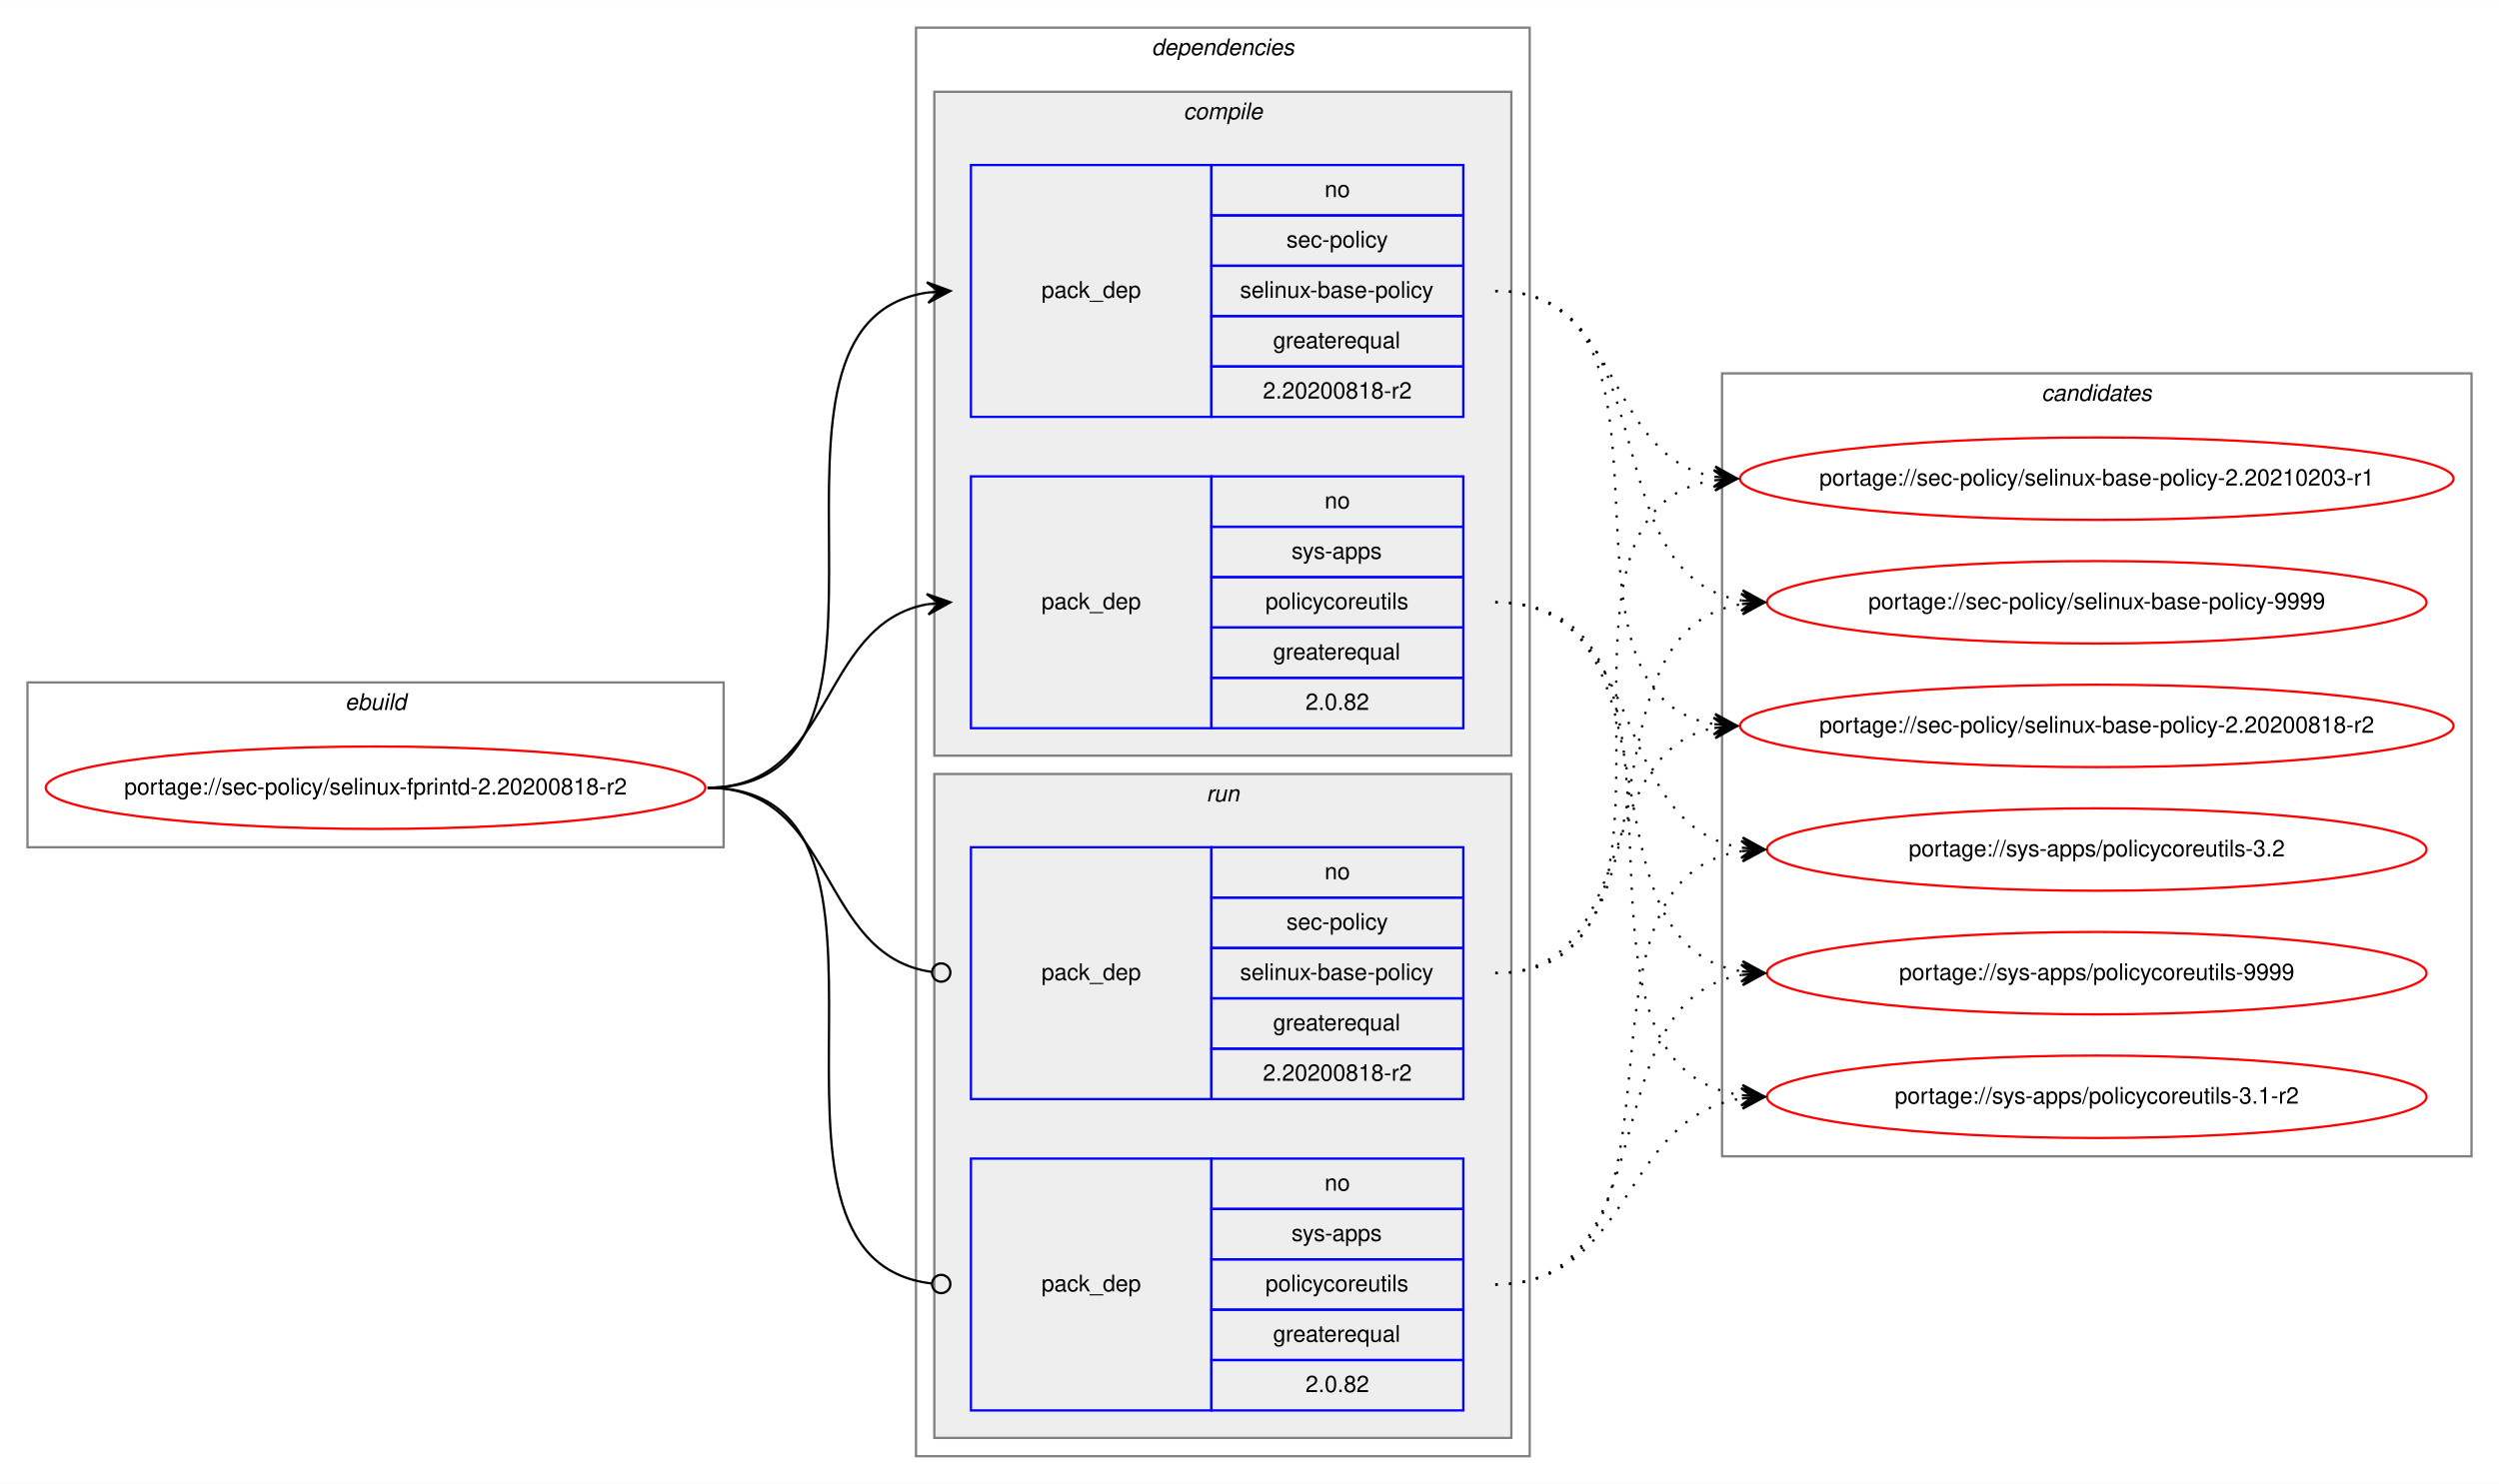
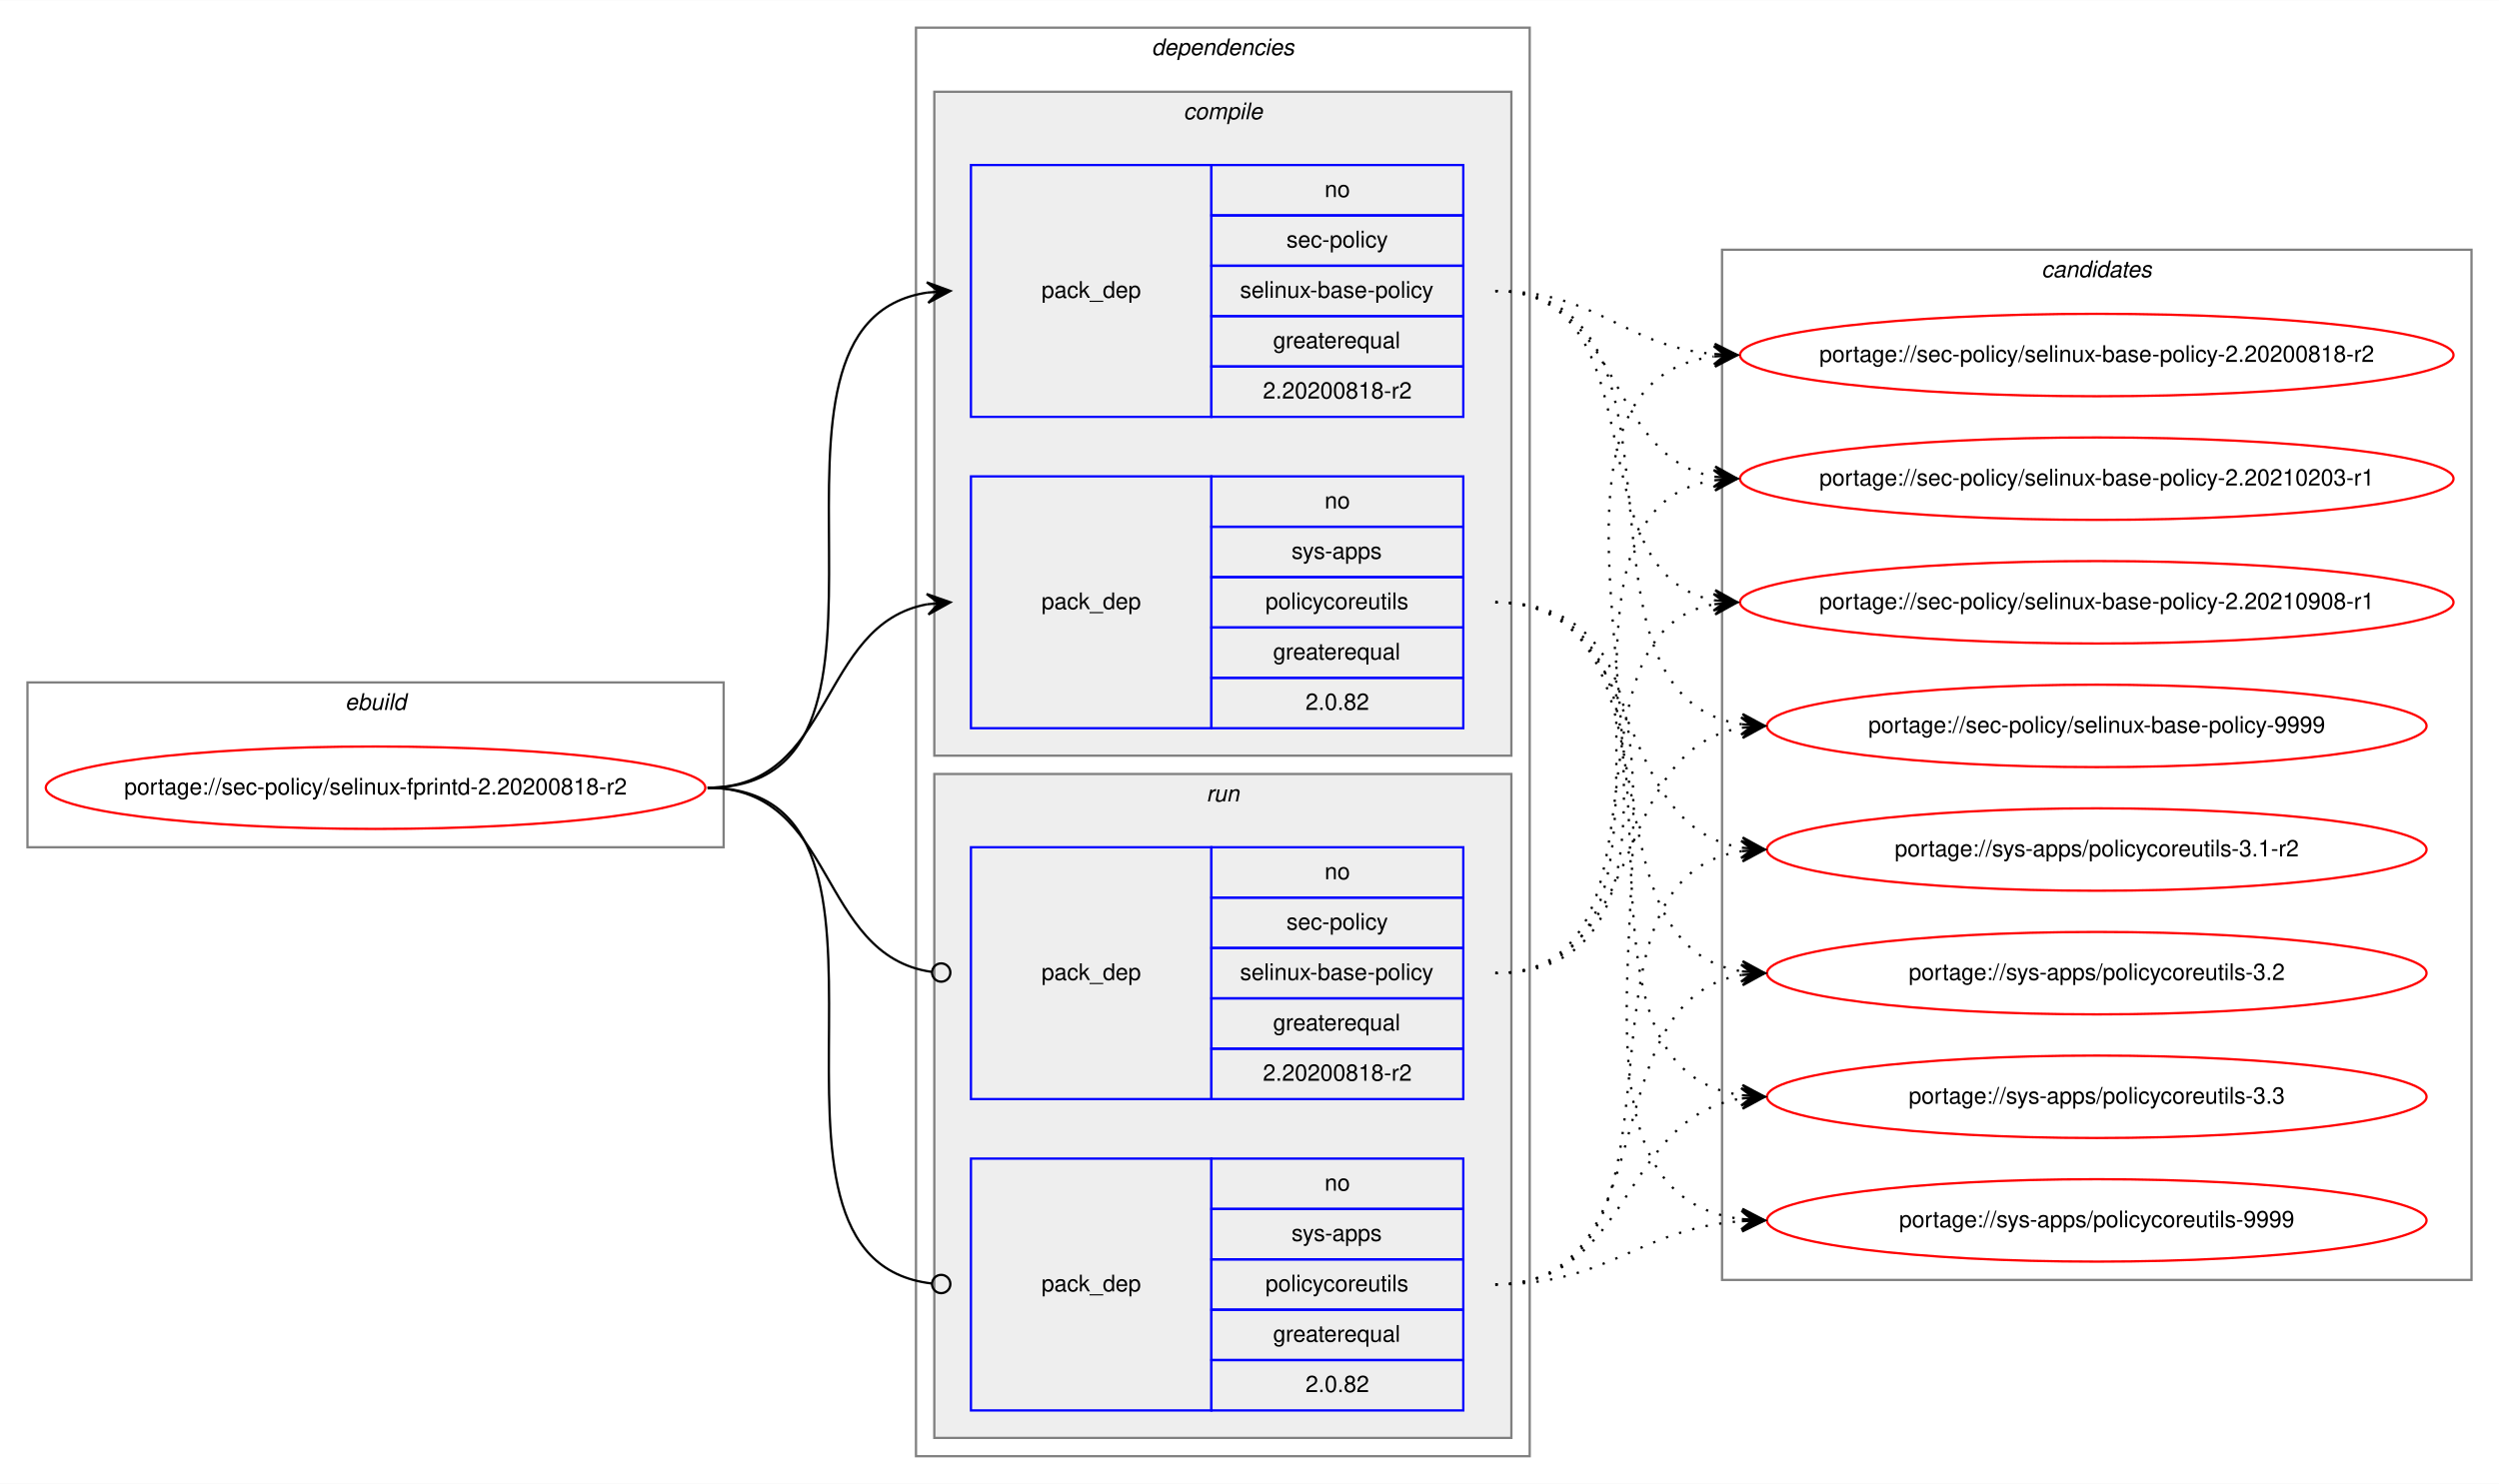
<svg xmlns="http://www.w3.org/2000/svg" xmlns:xlink="http://www.w3.org/1999/xlink" width="1091pt" height="648pt" viewBox="0.00 0.00 1091.28 648.00">
  <g id="graph0" class="graph" transform="scale(1 1) rotate(0) translate(4 644)">
    <polygon fill="white" stroke="transparent" points="-4,4 -4,-644 1087.28,-644 1087.28,4 -4,4" />
    <g id="clust1" class="cluster">
      <polygon fill="none" stroke="gray" points="8,-274 8,-346 312,-346 312,-274 8,-274" />
      <text text-anchor="start" x="146.66" y="-334" font-family="Helvetica,sans-Serif" font-style="italic" font-size="10.00">ebuild</text>
    </g>
    <g id="clust2" class="cluster">
      <polygon fill="none" stroke="gray" points="396,-8 396,-632 664,-632 664,-8 396,-8" />
      <text text-anchor="start" x="498.88" y="-620" font-family="Helvetica,sans-Serif" font-style="italic" font-size="10.00">dependencies</text>
    </g>
    <g id="clust3" class="cluster">
      <polygon fill="#eeeeee" stroke="gray" points="404,-314 404,-604 656,-604 656,-314 404,-314" />
      <text text-anchor="start" x="512.78" y="-592" font-family="Helvetica,sans-Serif" font-style="italic" font-size="10.00">compile</text>
    </g>
    <g id="clust7" class="cluster">
      <polygon fill="#eeeeee" stroke="gray" points="404,-16 404,-306 656,-306 656,-16 404,-16" />
      <text text-anchor="start" x="522.78" y="-294" font-family="Helvetica,sans-Serif" font-style="italic" font-size="10.00">run</text>
    </g>
    <g id="clust10" class="cluster">
-       <polygon fill="none" stroke="gray" points="748,-139 748,-481 1075.28,-481 1075.28,-139 748,-139" />
-       <text text-anchor="start" x="887.47" y="-469" font-family="Helvetica,sans-Serif" font-style="italic" font-size="10.00">candidates</text>
+       <polygon fill="none" stroke="gray" points="748,-85 748,-535 1075.28,-535 1075.28,-85 748,-85" />
+       <text text-anchor="start" x="887.47" y="-523" font-family="Helvetica,sans-Serif" font-style="italic" font-size="10.00">candidates</text>
    </g>
    <g id="node1" class="node">
      <g id="a_node1">
        <a xlink:href="../sec-policy/selinux-fprintd-2.20200818-r2.svg" xlink:title="portage://sec-policy/selinux-fprintd-2.20200818-r2">
          <ellipse fill="none" stroke="red" cx="160" cy="-300" rx="144" ry="18" />
          <text text-anchor="middle" x="160" y="-297" font-family="Helvetica,sans-Serif" font-size="10.00">portage://sec-policy/selinux-fprintd-2.20200818-r2</text>
        </a>
      </g>
    </g>
    <g id="node2" class="node">
      <polygon fill="none" stroke="blue" points="420,-462 420,-572 525,-572 525,-462 420,-462" />
      <text text-anchor="start" x="450.82" y="-514" font-family="Helvetica,sans-Serif" font-size="10.00">pack_dep</text>
      <polygon fill="none" stroke="blue" points="525,-550 525,-572 635,-572 635,-550 525,-550" />
      <text text-anchor="start" x="574.44" y="-558" font-family="Helvetica,sans-Serif" font-size="10.00">no</text>
      <polygon fill="none" stroke="blue" points="525,-528 525,-550 635,-550 635,-528 525,-528" />
      <text text-anchor="start" x="557.78" y="-536" font-family="Helvetica,sans-Serif" font-size="10.00">sec-policy</text>
      <polygon fill="none" stroke="blue" points="525,-506 525,-528 635,-528 635,-506 525,-506" />
      <text text-anchor="start" x="537.5" y="-514" font-family="Helvetica,sans-Serif" font-size="10.00">selinux-base-policy</text>
      <polygon fill="none" stroke="blue" points="525,-484 525,-506 635,-506 635,-484 525,-484" />
      <text text-anchor="start" x="551.94" y="-492" font-family="Helvetica,sans-Serif" font-size="10.00">greaterequal</text>
      <polygon fill="none" stroke="blue" points="525,-462 525,-484 635,-484 635,-462 525,-462" />
      <text text-anchor="start" x="547.49" y="-470" font-family="Helvetica,sans-Serif" font-size="10.00">2.20200818-r2</text>
    </g>
    <g id="edge1" class="edge">
      <path fill="none" stroke="black" d="M305,-300C408.77,-300 310.64,-502.83 401.01,-516.3" />
      <polygon fill="black" stroke="black" points="411,-517 400.71,-520.79 406.01,-516.65 401.02,-516.3 401.02,-516.3 401.02,-516.3 406.01,-516.65 401.34,-511.81 411,-517 411,-517" />
    </g>
    <g id="node3" class="node">
      <polygon fill="none" stroke="blue" points="420,-326 420,-436 525,-436 525,-326 420,-326" />
      <text text-anchor="start" x="450.82" y="-378" font-family="Helvetica,sans-Serif" font-size="10.00">pack_dep</text>
      <polygon fill="none" stroke="blue" points="525,-414 525,-436 635,-436 635,-414 525,-414" />
      <text text-anchor="start" x="574.44" y="-422" font-family="Helvetica,sans-Serif" font-size="10.00">no</text>
      <polygon fill="none" stroke="blue" points="525,-392 525,-414 635,-414 635,-392 525,-392" />
      <text text-anchor="start" x="560" y="-400" font-family="Helvetica,sans-Serif" font-size="10.00">sys-apps</text>
      <polygon fill="none" stroke="blue" points="525,-370 525,-392 635,-392 635,-370 525,-370" />
      <text text-anchor="start" x="548.61" y="-378" font-family="Helvetica,sans-Serif" font-size="10.00">policycoreutils</text>
      <polygon fill="none" stroke="blue" points="525,-348 525,-370 635,-370 635,-348 525,-348" />
      <text text-anchor="start" x="551.94" y="-356" font-family="Helvetica,sans-Serif" font-size="10.00">greaterequal</text>
      <polygon fill="none" stroke="blue" points="525,-326 525,-348 635,-348 635,-326 525,-326" />
      <text text-anchor="start" x="566.1" y="-334" font-family="Helvetica,sans-Serif" font-size="10.00">2.0.82</text>
    </g>
    <g id="edge2" class="edge">
      <path fill="none" stroke="black" d="M305,-300C360.7,-300 352.97,-371.49 400.99,-380.15" />
      <polygon fill="black" stroke="black" points="411,-381 400.65,-384.63 406.02,-380.57 401.04,-380.15 401.04,-380.15 401.04,-380.15 406.02,-380.57 401.42,-375.67 411,-381 411,-381" />
    </g>
    <g id="node4" class="node">
      <polygon fill="none" stroke="blue" points="420,-164 420,-274 525,-274 525,-164 420,-164" />
      <text text-anchor="start" x="450.82" y="-216" font-family="Helvetica,sans-Serif" font-size="10.00">pack_dep</text>
      <polygon fill="none" stroke="blue" points="525,-252 525,-274 635,-274 635,-252 525,-252" />
      <text text-anchor="start" x="574.44" y="-260" font-family="Helvetica,sans-Serif" font-size="10.00">no</text>
      <polygon fill="none" stroke="blue" points="525,-230 525,-252 635,-252 635,-230 525,-230" />
      <text text-anchor="start" x="557.78" y="-238" font-family="Helvetica,sans-Serif" font-size="10.00">sec-policy</text>
      <polygon fill="none" stroke="blue" points="525,-208 525,-230 635,-230 635,-208 525,-208" />
      <text text-anchor="start" x="537.5" y="-216" font-family="Helvetica,sans-Serif" font-size="10.00">selinux-base-policy</text>
      <polygon fill="none" stroke="blue" points="525,-186 525,-208 635,-208 635,-186 525,-186" />
      <text text-anchor="start" x="551.94" y="-194" font-family="Helvetica,sans-Serif" font-size="10.00">greaterequal</text>
      <polygon fill="none" stroke="blue" points="525,-164 525,-186 635,-186 635,-164 525,-164" />
      <text text-anchor="start" x="547.49" y="-172" font-family="Helvetica,sans-Serif" font-size="10.00">2.20200818-r2</text>
    </g>
    <g id="edge3" class="edge">
      <path fill="none" stroke="black" d="M305,-300C361.4,-300 352.77,-226.72 402.81,-219.56" />
      <ellipse fill="none" stroke="black" cx="407.01" cy="-219.27" rx="4" ry="4" />
    </g>
    <g id="node5" class="node">
      <polygon fill="none" stroke="blue" points="420,-28 420,-138 525,-138 525,-28 420,-28" />
      <text text-anchor="start" x="450.82" y="-80" font-family="Helvetica,sans-Serif" font-size="10.00">pack_dep</text>
      <polygon fill="none" stroke="blue" points="525,-116 525,-138 635,-138 635,-116 525,-116" />
      <text text-anchor="start" x="574.44" y="-124" font-family="Helvetica,sans-Serif" font-size="10.00">no</text>
      <polygon fill="none" stroke="blue" points="525,-94 525,-116 635,-116 635,-94 525,-94" />
      <text text-anchor="start" x="560" y="-102" font-family="Helvetica,sans-Serif" font-size="10.00">sys-apps</text>
      <polygon fill="none" stroke="blue" points="525,-72 525,-94 635,-94 635,-72 525,-72" />
      <text text-anchor="start" x="548.61" y="-80" font-family="Helvetica,sans-Serif" font-size="10.00">policycoreutils</text>
      <polygon fill="none" stroke="blue" points="525,-50 525,-72 635,-72 635,-50 525,-50" />
      <text text-anchor="start" x="551.94" y="-58" font-family="Helvetica,sans-Serif" font-size="10.00">greaterequal</text>
      <polygon fill="none" stroke="blue" points="525,-28 525,-50 635,-50 635,-28 525,-28" />
      <text text-anchor="start" x="566.1" y="-36" font-family="Helvetica,sans-Serif" font-size="10.00">2.0.82</text>
    </g>
    <g id="edge4" class="edge">
      <path fill="none" stroke="black" d="M305,-300C409.51,-300 309.24,-94.29 402.95,-83.44" />
      <ellipse fill="none" stroke="black" cx="407.01" cy="-83.22" rx="4" ry="4" />
    </g>
    <g id="node6" class="node">
      <g id="a_node6">
        <a xlink:href="../sec-policy/selinux-base-policy-2.20200818-r2.svg" xlink:title="portage://sec-policy/selinux-base-policy-2.20200818-r2">
-           <ellipse fill="none" stroke="red" cx="911.64" cy="-327" rx="155.78" ry="18" />
-           <text text-anchor="middle" x="911.64" y="-324" font-family="Helvetica,sans-Serif" font-size="10.00">portage://sec-policy/selinux-base-policy-2.20200818-r2</text>
+           <ellipse fill="none" stroke="red" cx="911.64" cy="-489" rx="155.78" ry="18" />
+           <text text-anchor="middle" x="911.64" y="-486" font-family="Helvetica,sans-Serif" font-size="10.00">portage://sec-policy/selinux-base-policy-2.20200818-r2</text>
        </a>
      </g>
    </g>
    <g id="edge5" class="edge">
-       <path fill="none" stroke="black" stroke-dasharray="1,5" d="M649,-517C742.03,-517 664.27,-340.84 744.63,-327.77" />
-       <polygon fill="black" stroke="black" points="754.64,-327 745.01,-332.25 749.66,-327.38 744.67,-327.76 744.67,-327.76 744.67,-327.76 749.66,-327.38 744.33,-323.28 754.64,-327 754.64,-327" />
+       <path fill="none" stroke="black" stroke-dasharray="1,5" d="M649,-517C693.97,-517 704.59,-493 744.46,-489.44" />
+       <polygon fill="black" stroke="black" points="754.64,-489 744.84,-493.93 749.65,-489.22 744.65,-489.43 744.65,-489.43 744.65,-489.43 749.65,-489.22 744.46,-484.94 754.64,-489 754.64,-489" />
    </g>
    <g id="node7" class="node">
      <g id="a_node7">
        <a xlink:href="../sec-policy/selinux-base-policy-2.20210203-r1.svg" xlink:title="portage://sec-policy/selinux-base-policy-2.20210203-r1">
          <ellipse fill="none" stroke="red" cx="911.64" cy="-435" rx="155.78" ry="18" />
          <text text-anchor="middle" x="911.64" y="-432" font-family="Helvetica,sans-Serif" font-size="10.00">portage://sec-policy/selinux-base-policy-2.20210203-r1</text>
        </a>
      </g>
    </g>
    <g id="edge6" class="edge">
      <path fill="none" stroke="black" stroke-dasharray="1,5" d="M649,-517C704.84,-517 696.54,-444.63 744.61,-435.87" />
      <polygon fill="black" stroke="black" points="754.64,-435 745.07,-440.34 749.66,-435.43 744.68,-435.86 744.68,-435.86 744.68,-435.86 749.66,-435.43 744.29,-431.38 754.64,-435 754.64,-435" />
    </g>
    <g id="node8" class="node">
      <g id="a_node8">
-         <a xlink:href="../sec-policy/selinux-base-policy-9999.svg" xlink:title="portage://sec-policy/selinux-base-policy-9999">
-           <ellipse fill="none" stroke="red" cx="911.64" cy="-381" rx="144" ry="18" />
-           <text text-anchor="middle" x="911.64" y="-378" font-family="Helvetica,sans-Serif" font-size="10.00">portage://sec-policy/selinux-base-policy-9999</text>
+         <a xlink:href="../sec-policy/selinux-base-policy-2.20210908-r1.svg" xlink:title="portage://sec-policy/selinux-base-policy-2.20210908-r1">
+           <ellipse fill="none" stroke="red" cx="911.64" cy="-381" rx="155.78" ry="18" />
+           <text text-anchor="middle" x="911.64" y="-378" font-family="Helvetica,sans-Serif" font-size="10.00">portage://sec-policy/selinux-base-policy-2.20210908-r1</text>
        </a>
      </g>
    </g>
    <g id="edge7" class="edge">
-       <path fill="none" stroke="black" stroke-dasharray="1,5" d="M649,-517C725.33,-517 690.27,-392.94 756.59,-381.8" />
-       <polygon fill="black" stroke="black" points="766.64,-381 757.03,-386.28 761.66,-381.4 756.67,-381.79 756.67,-381.79 756.67,-381.79 761.66,-381.4 756.32,-377.31 766.64,-381 766.64,-381" />
+       <path fill="none" stroke="black" stroke-dasharray="1,5" d="M649,-517C721.95,-517 682.28,-393.45 744.67,-381.87" />
+       <polygon fill="black" stroke="black" points="754.64,-381 745.07,-386.35 749.66,-381.43 744.68,-381.87 744.68,-381.87 744.68,-381.87 749.66,-381.43 744.29,-377.38 754.64,-381 754.64,-381" />
    </g>
    <g id="node9" class="node">
      <g id="a_node9">
-         <a xlink:href="../sys-apps/policycoreutils-3.1-r2.svg" xlink:title="portage://sys-apps/policycoreutils-3.1-r2">
-           <ellipse fill="none" stroke="red" cx="911.64" cy="-165" rx="144" ry="18" />
-           <text text-anchor="middle" x="911.64" y="-162" font-family="Helvetica,sans-Serif" font-size="10.00">portage://sys-apps/policycoreutils-3.1-r2</text>
+         <a xlink:href="../sec-policy/selinux-base-policy-9999.svg" xlink:title="portage://sec-policy/selinux-base-policy-9999">
+           <ellipse fill="none" stroke="red" cx="911.64" cy="-327" rx="144" ry="18" />
+           <text text-anchor="middle" x="911.64" y="-324" font-family="Helvetica,sans-Serif" font-size="10.00">portage://sec-policy/selinux-base-policy-9999</text>
        </a>
      </g>
    </g>
    <g id="edge8" class="edge">
-       <path fill="none" stroke="black" stroke-dasharray="1,5" d="M649,-381C754.69,-381 663.8,-179.11 756.43,-165.7" />
-       <polygon fill="black" stroke="black" points="766.64,-165 756.97,-170.17 761.65,-165.34 756.66,-165.68 756.66,-165.68 756.66,-165.68 761.65,-165.34 756.36,-161.19 766.64,-165 766.64,-165" />
+       <path fill="none" stroke="black" stroke-dasharray="1,5" d="M649,-517C744.73,-517 672.94,-340.48 756.56,-327.73" />
+       <polygon fill="black" stroke="black" points="766.64,-327 756.99,-332.21 761.65,-327.36 756.67,-327.72 756.67,-327.72 756.67,-327.72 761.65,-327.36 756.34,-323.23 766.64,-327 766.64,-327" />
    </g>
    <g id="node10" class="node">
      <g id="a_node10">
-         <a xlink:href="../sys-apps/policycoreutils-3.2.svg" xlink:title="portage://sys-apps/policycoreutils-3.2">
+         <a xlink:href="../sys-apps/policycoreutils-3.1-r2.svg" xlink:title="portage://sys-apps/policycoreutils-3.1-r2">
          <ellipse fill="none" stroke="red" cx="911.64" cy="-273" rx="144" ry="18" />
-           <text text-anchor="middle" x="911.64" y="-270" font-family="Helvetica,sans-Serif" font-size="10.00">portage://sys-apps/policycoreutils-3.2</text>
+           <text text-anchor="middle" x="911.64" y="-270" font-family="Helvetica,sans-Serif" font-size="10.00">portage://sys-apps/policycoreutils-3.1-r2</text>
        </a>
      </g>
    </g>
    <g id="edge9" class="edge">
      <path fill="none" stroke="black" stroke-dasharray="1,5" d="M649,-381C716.37,-381 697.89,-283.69 756.54,-273.81" />
      <polygon fill="black" stroke="black" points="766.64,-273 757.03,-278.28 761.66,-273.4 756.67,-273.8 756.67,-273.8 756.67,-273.8 761.66,-273.4 756.31,-269.31 766.64,-273 766.64,-273" />
    </g>
    <g id="node11" class="node">
      <g id="a_node11">
-         <a xlink:href="../sys-apps/policycoreutils-9999.svg" xlink:title="portage://sys-apps/policycoreutils-9999">
+         <a xlink:href="../sys-apps/policycoreutils-3.2.svg" xlink:title="portage://sys-apps/policycoreutils-3.2">
          <ellipse fill="none" stroke="red" cx="911.64" cy="-219" rx="144" ry="18" />
-           <text text-anchor="middle" x="911.64" y="-216" font-family="Helvetica,sans-Serif" font-size="10.00">portage://sys-apps/policycoreutils-9999</text>
+           <text text-anchor="middle" x="911.64" y="-216" font-family="Helvetica,sans-Serif" font-size="10.00">portage://sys-apps/policycoreutils-3.2</text>
        </a>
      </g>
    </g>
    <g id="edge10" class="edge">
      <path fill="none" stroke="black" stroke-dasharray="1,5" d="M649,-381C734.33,-381 682.36,-232.02 756.43,-219.8" />
      <polygon fill="black" stroke="black" points="766.64,-219 757.02,-224.26 761.66,-219.39 756.67,-219.78 756.67,-219.78 756.67,-219.78 761.66,-219.39 756.32,-215.29 766.64,-219 766.64,-219" />
    </g>
+     <g id="node12" class="node">
+       <g id="a_node12">
+         <a xlink:href="../sys-apps/policycoreutils-3.3.svg" xlink:title="portage://sys-apps/policycoreutils-3.3">
+           <ellipse fill="none" stroke="red" cx="911.64" cy="-165" rx="144" ry="18" />
+           <text text-anchor="middle" x="911.64" y="-162" font-family="Helvetica,sans-Serif" font-size="10.00">portage://sys-apps/policycoreutils-3.3</text>
+         </a>
+       </g>
+     </g>
    <g id="edge11" class="edge">
-       <path fill="none" stroke="black" stroke-dasharray="1,5" d="M649,-219C712.47,-219 690.34,-315.51 744.45,-326.07" />
-       <polygon fill="black" stroke="black" points="754.64,-327 744.27,-330.57 749.66,-326.54 744.68,-326.09 744.68,-326.09 744.68,-326.09 749.66,-326.54 745.09,-321.61 754.64,-327 754.64,-327" />
+       <path fill="none" stroke="black" stroke-dasharray="1,5" d="M649,-381C754.69,-381 663.8,-179.11 756.43,-165.7" />
+       <polygon fill="black" stroke="black" points="766.64,-165 756.97,-170.17 761.65,-165.34 756.66,-165.68 756.66,-165.68 756.66,-165.68 761.65,-165.34 756.36,-161.19 766.64,-165 766.64,-165" />
+     </g>
+     <g id="node13" class="node">
+       <g id="a_node13">
+         <a xlink:href="../sys-apps/policycoreutils-9999.svg" xlink:title="portage://sys-apps/policycoreutils-9999">
+           <ellipse fill="none" stroke="red" cx="911.64" cy="-111" rx="144" ry="18" />
+           <text text-anchor="middle" x="911.64" y="-108" font-family="Helvetica,sans-Serif" font-size="10.00">portage://sys-apps/policycoreutils-9999</text>
+         </a>
+       </g>
    </g>
    <g id="edge12" class="edge">
+       <path fill="none" stroke="black" stroke-dasharray="1,5" d="M649,-381C776.32,-381 643.42,-125.56 756.51,-111.59" />
+       <polygon fill="black" stroke="black" points="766.64,-111 756.92,-116.08 761.65,-111.29 756.66,-111.59 756.66,-111.59 756.66,-111.59 761.65,-111.29 756.39,-107.09 766.64,-111 766.64,-111" />
+     </g>
+     <g id="edge13" class="edge">
+       <path fill="none" stroke="black" stroke-dasharray="1,5" d="M649,-219C774.21,-219 634.17,-473.92 744.36,-488.36" />
+       <polygon fill="black" stroke="black" points="754.64,-489 744.38,-492.87 749.65,-488.69 744.66,-488.38 744.66,-488.38 744.66,-488.38 749.65,-488.69 744.94,-483.89 754.64,-489 754.64,-489" />
+     </g>
+     <g id="edge14" class="edge">
      <path fill="none" stroke="black" stroke-dasharray="1,5" d="M649,-219C752.21,-219 654.91,-420.49 744.42,-434.26" />
      <polygon fill="black" stroke="black" points="754.64,-435 744.34,-438.77 749.65,-434.64 744.67,-434.28 744.67,-434.28 744.67,-434.28 749.65,-434.64 744.99,-429.79 754.64,-435 754.64,-435" />
    </g>
-     <g id="edge13" class="edge">
-       <path fill="none" stroke="black" stroke-dasharray="1,5" d="M649,-219C734.33,-219 682.36,-367.98 756.43,-380.2" />
-       <polygon fill="black" stroke="black" points="766.64,-381 756.32,-384.71 761.66,-380.61 756.67,-380.22 756.67,-380.22 756.67,-380.22 761.66,-380.61 757.02,-375.74 766.64,-381 766.64,-381" />
-     </g>
-     <g id="edge14" class="edge">
+     <g id="edge15" class="edge">
+       <path fill="none" stroke="black" stroke-dasharray="1,5" d="M649,-219C731.26,-219 674.1,-367.38 744.38,-380.13" />
+       <polygon fill="black" stroke="black" points="754.64,-381 744.3,-384.64 749.66,-380.58 744.68,-380.15 744.68,-380.15 744.68,-380.15 749.66,-380.58 745.06,-375.67 754.64,-381 754.64,-381" />
+     </g>
+     <g id="edge16" class="edge">
+       <path fill="none" stroke="black" stroke-dasharray="1,5" d="M649,-219C716.37,-219 697.89,-316.31 756.54,-326.19" />
+       <polygon fill="black" stroke="black" points="766.64,-327 756.31,-330.69 761.66,-326.6 756.67,-326.2 756.67,-326.2 756.67,-326.2 761.66,-326.6 757.03,-321.72 766.64,-327 766.64,-327" />
+     </g>
+     <g id="edge17" class="edge">
+       <path fill="none" stroke="black" stroke-dasharray="1,5" d="M649,-83C744.73,-83 672.94,-259.52 756.56,-272.27" />
+       <polygon fill="black" stroke="black" points="766.64,-273 756.34,-276.77 761.65,-272.64 756.67,-272.28 756.67,-272.28 756.67,-272.28 761.65,-272.64 756.99,-267.79 766.64,-273 766.64,-273" />
+     </g>
+     <g id="edge18" class="edge">
+       <path fill="none" stroke="black" stroke-dasharray="1,5" d="M649,-83C725.33,-83 690.27,-207.06 756.59,-218.2" />
+       <polygon fill="black" stroke="black" points="766.64,-219 756.32,-222.69 761.66,-218.6 756.67,-218.21 756.67,-218.21 756.67,-218.21 761.66,-218.6 757.03,-213.72 766.64,-219 766.64,-219" />
+     </g>
+     <g id="edge19" class="edge">
      <path fill="none" stroke="black" stroke-dasharray="1,5" d="M649,-83C709.12,-83 703.79,-155.97 756.49,-164.24" />
      <polygon fill="black" stroke="black" points="766.64,-165 756.33,-168.74 761.66,-164.63 756.67,-164.25 756.67,-164.25 756.67,-164.25 761.66,-164.63 757,-159.77 766.64,-165 766.64,-165" />
    </g>
-     <g id="edge15" class="edge">
-       <path fill="none" stroke="black" stroke-dasharray="1,5" d="M649,-83C744.73,-83 672.94,-259.52 756.56,-272.27" />
-       <polygon fill="black" stroke="black" points="766.64,-273 756.34,-276.77 761.65,-272.64 756.67,-272.28 756.67,-272.28 756.67,-272.28 761.65,-272.64 756.99,-267.79 766.64,-273 766.64,-273" />
-     </g>
-     <g id="edge16" class="edge">
-       <path fill="none" stroke="black" stroke-dasharray="1,5" d="M649,-83C725.33,-83 690.27,-207.06 756.59,-218.2" />
-       <polygon fill="black" stroke="black" points="766.64,-219 756.32,-222.69 761.66,-218.6 756.67,-218.21 756.67,-218.21 756.67,-218.21 761.66,-218.6 757.03,-213.72 766.64,-219 766.64,-219" />
+     <g id="edge20" class="edge">
+       <path fill="none" stroke="black" stroke-dasharray="1,5" d="M649,-83C699.18,-83 711.36,-107.4 756.49,-110.65" />
+       <polygon fill="black" stroke="black" points="766.64,-111 756.49,-115.15 761.64,-110.83 756.65,-110.65 756.65,-110.65 756.65,-110.65 761.64,-110.83 756.8,-106.15 766.64,-111 766.64,-111" />
    </g>
  </g>
</svg>
